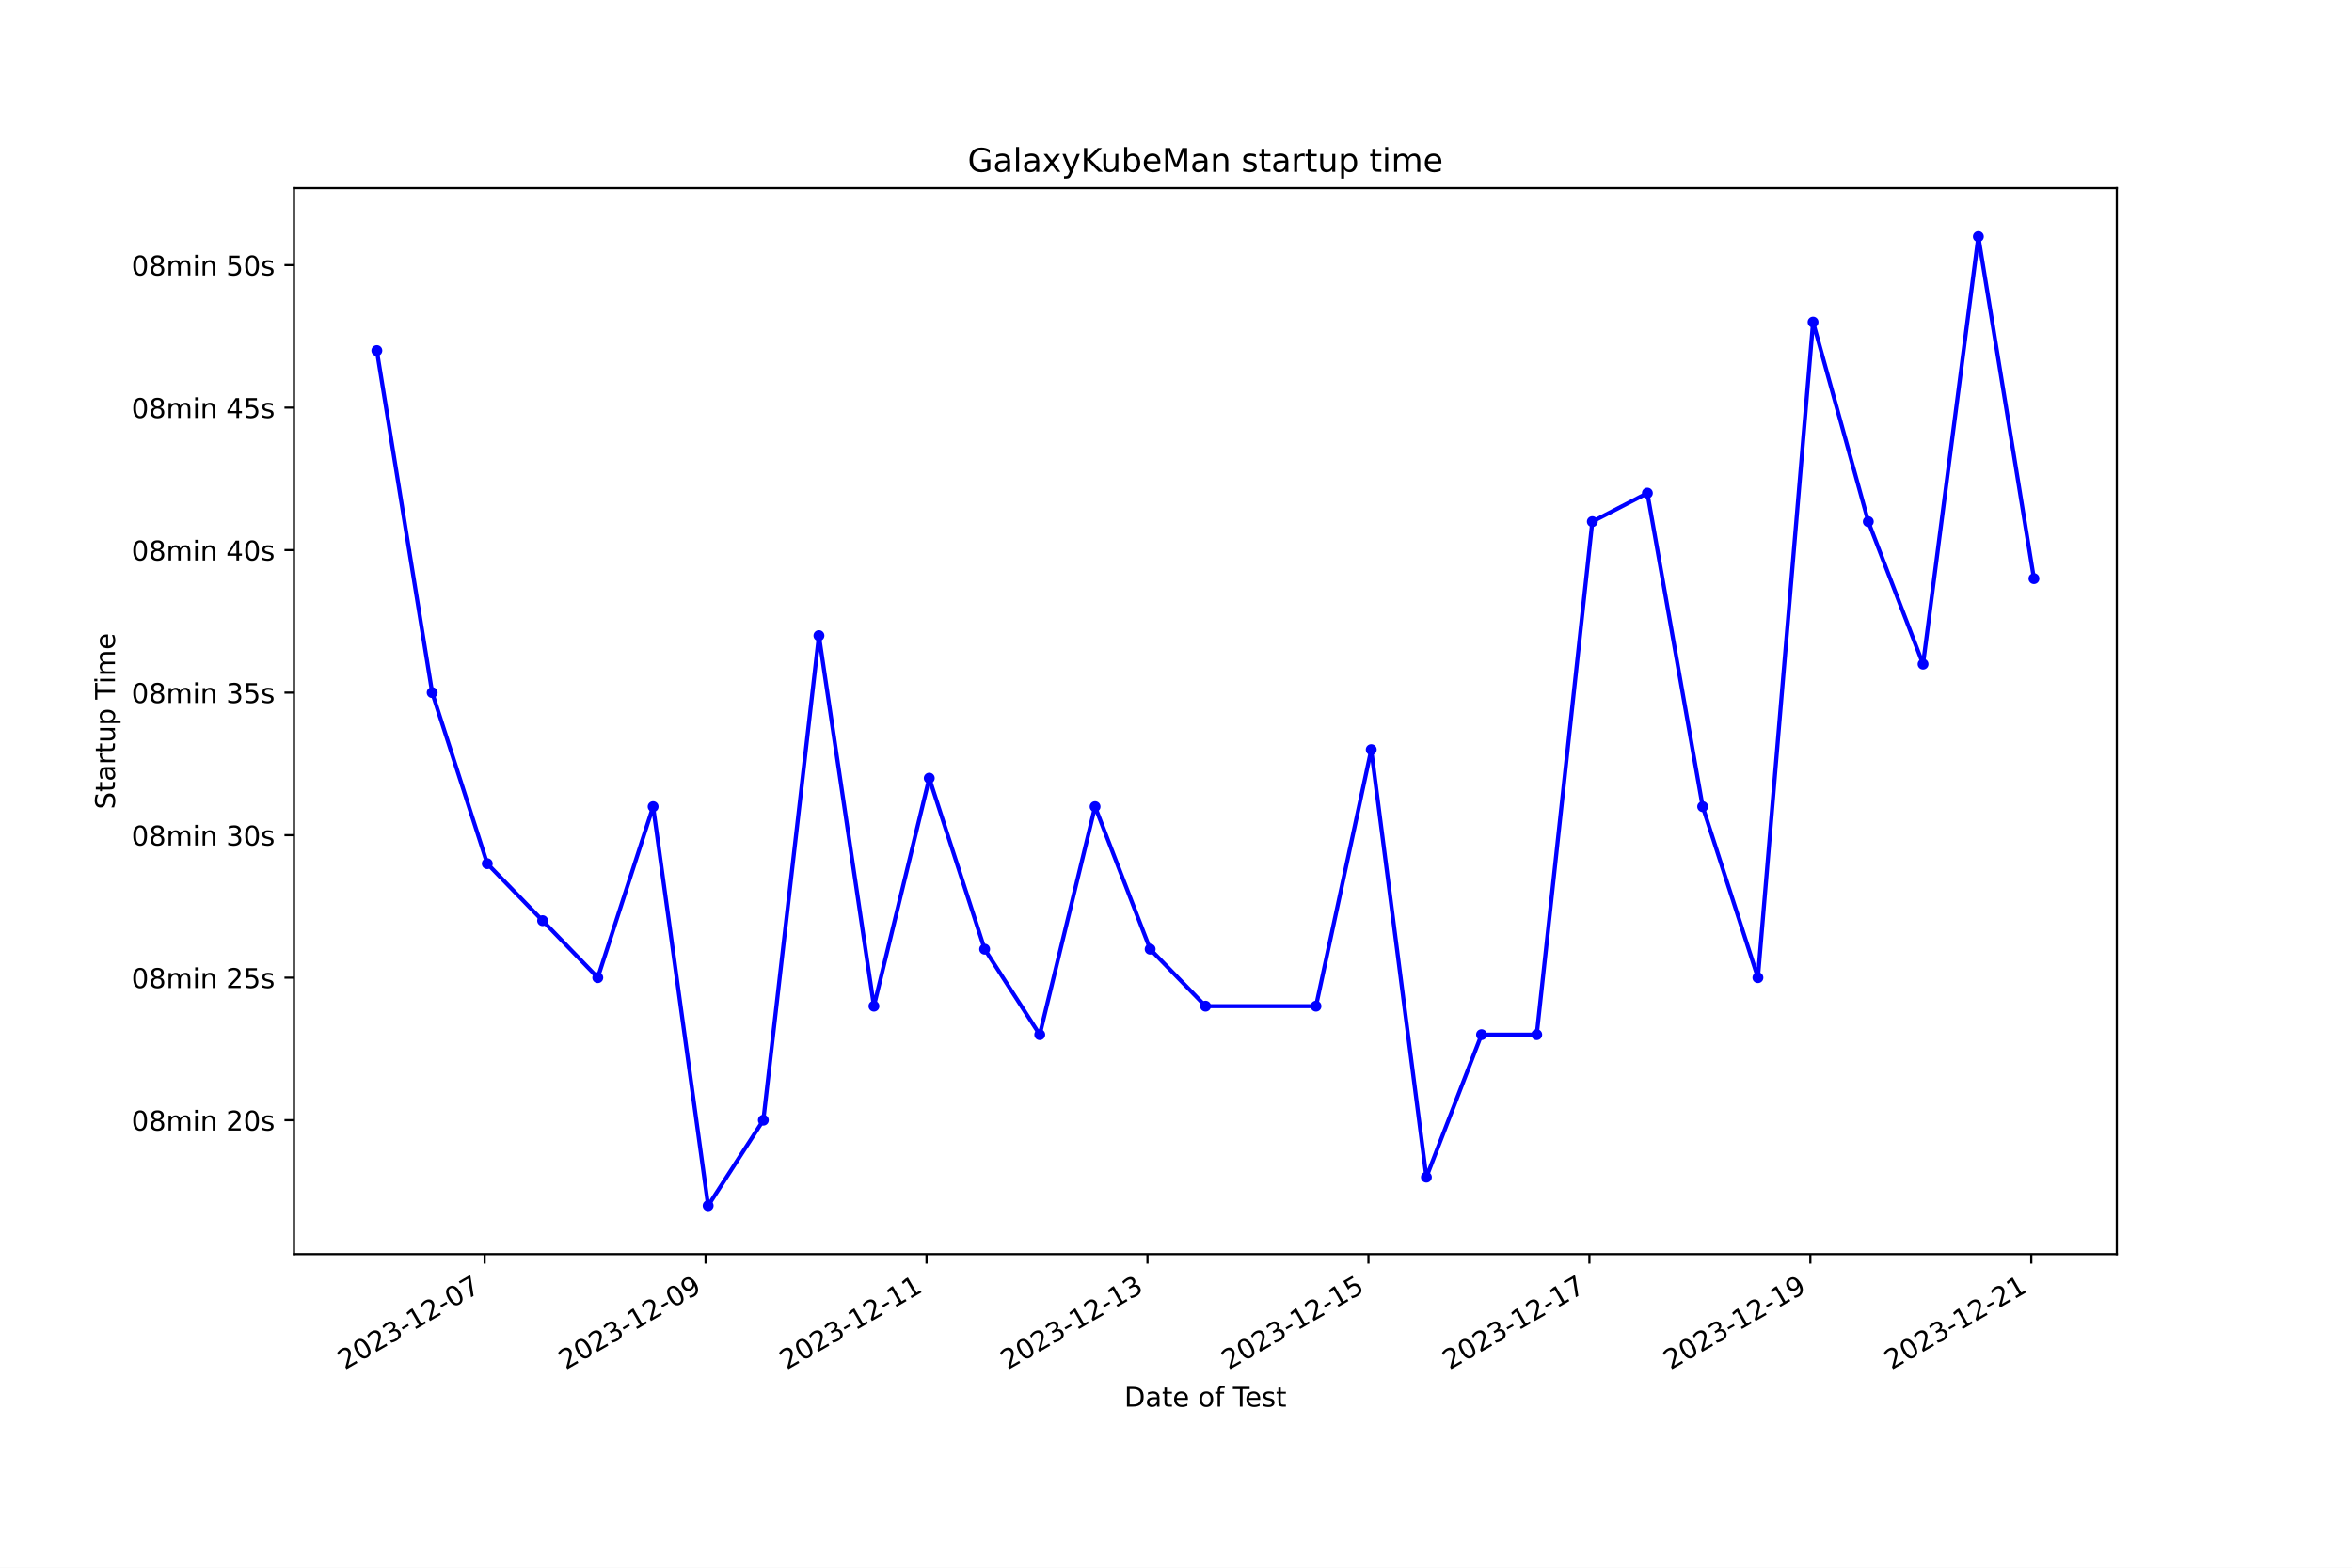
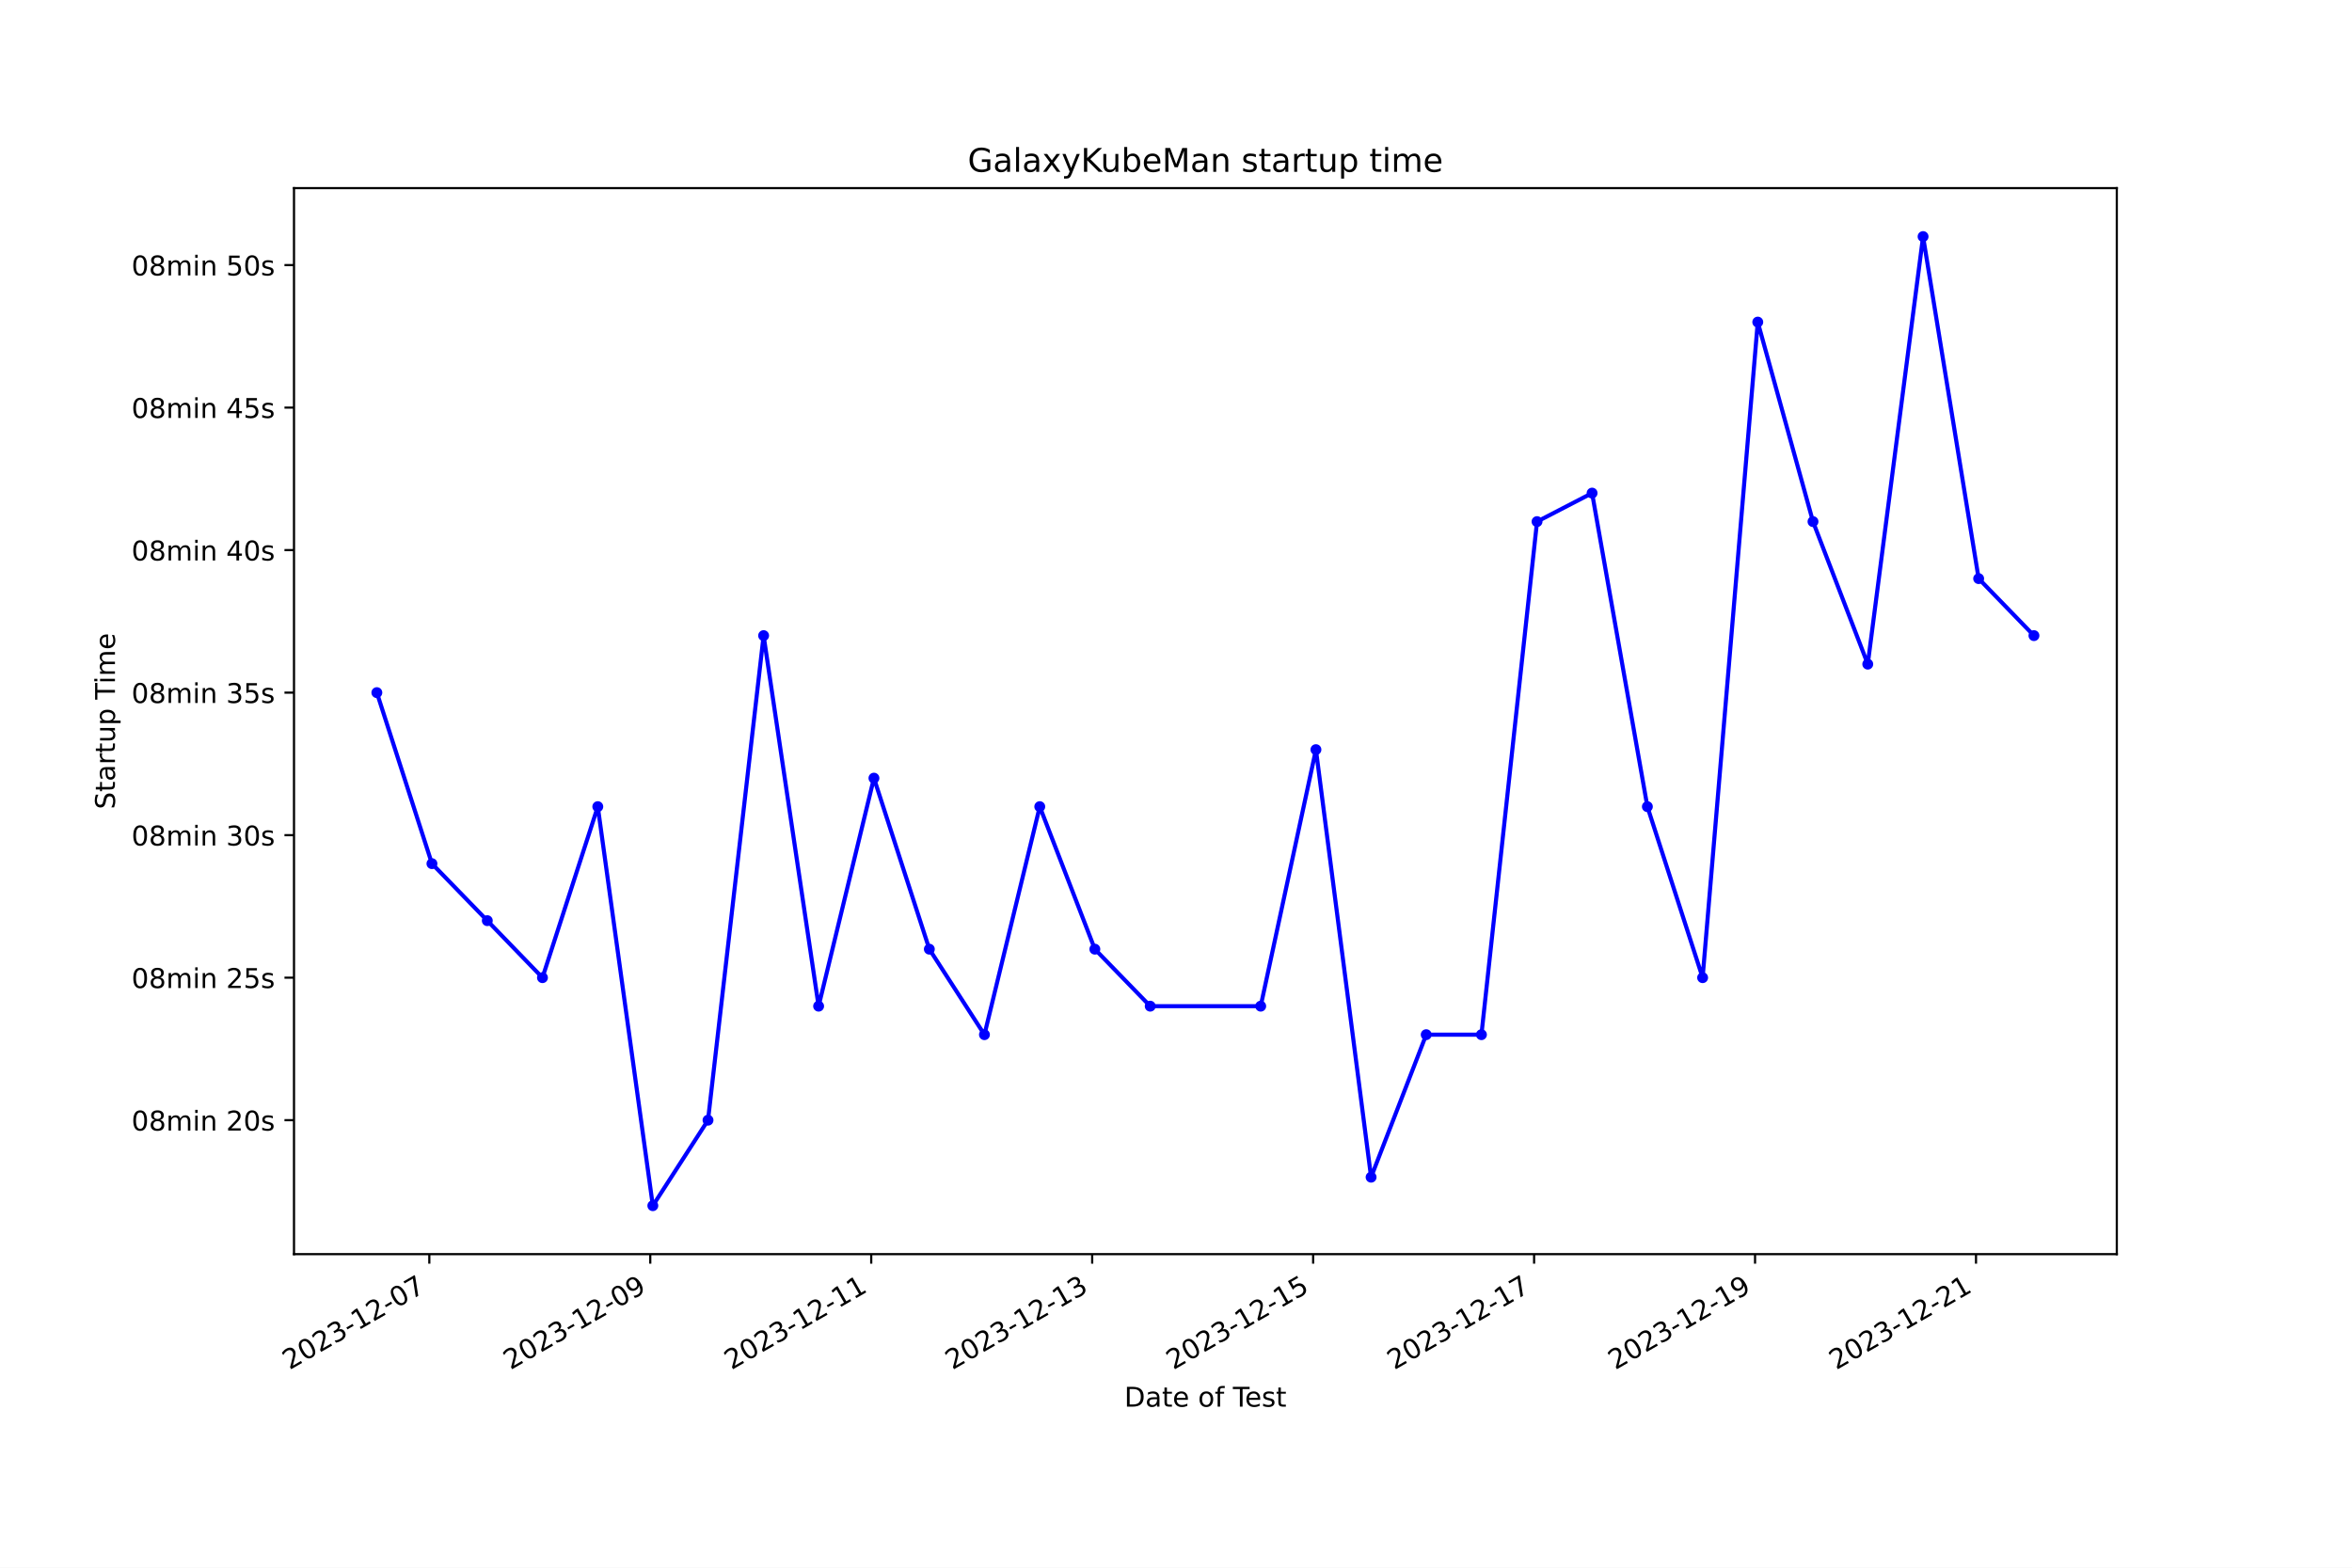
<svg xmlns="http://www.w3.org/2000/svg" xmlns:xlink="http://www.w3.org/1999/xlink" width="864pt" height="576pt" viewBox="0 0 864 576" version="1.1">
  <defs>
    <style type="text/css">*{stroke-linejoin: round; stroke-linecap: butt}</style>
  </defs>
  <g id="figure_1">
    <g id="patch_1">
      <path d="M 0 576  L 864 576  L 864 0  L 0 0  z " style="fill: #ffffff" />
    </g>
    <g id="axes_1">
      <g id="patch_2">
        <path d="M 108 460.8  L 777.6 460.8  L 777.6 69.12  L 108 69.12  z " style="fill: #ffffff" />
      </g>
      <g id="matplotlib.axis_1">
        <g id="xtick_1">
          <g id="line2d_1">
            <defs>
-               <path id="m2c79f012c1" d="M 0 0  L 0 3.5  " style="stroke: #000000; stroke-width: 0.8" />
+               <path id="mc8138c2185" d="M 0 0  L 0 3.5  " style="stroke: #000000; stroke-width: 0.8" />
            </defs>
            <g>
-               <use xlink:href="#m2c79f012c1" x="178.03" y="460.8" style="stroke: #000000; stroke-width: 0.8" />
+               <use xlink:href="#mc8138c2185" x="157.708" y="460.8" style="stroke: #000000; stroke-width: 0.8" />
            </g>
          </g>
          <g id="text_1">
-             <g transform="translate(126.6605 503.4383) rotate(-30) scale(0.1 -0.1)">
+             <g transform="translate(106.3381 503.4383) rotate(-30) scale(0.1 -0.1)">
              <defs>
                <path id="DejaVuSans-32" d="M 1228 531  L 3431 531  L 3431 0  L 469 0  L 469 531  Q 828 903 1448 1529  Q 2069 2156 2228 2338  Q 2531 2678 2651 2914  Q 2772 3150 2772 3378  Q 2772 3750 2511 3984  Q 2250 4219 1831 4219  Q 1534 4219 1204 4116  Q 875 4013 500 3803  L 500 4441  Q 881 4594 1212 4672  Q 1544 4750 1819 4750  Q 2544 4750 2975 4387  Q 3406 4025 3406 3419  Q 3406 3131 3298 2873  Q 3191 2616 2906 2266  Q 2828 2175 2409 1742  Q 1991 1309 1228 531  z " transform="scale(0.015625)" />
                <path id="DejaVuSans-30" d="M 2034 4250  Q 1547 4250 1301 3770  Q 1056 3291 1056 2328  Q 1056 1369 1301 889  Q 1547 409 2034 409  Q 2525 409 2770 889  Q 3016 1369 3016 2328  Q 3016 3291 2770 3770  Q 2525 4250 2034 4250  z M 2034 4750  Q 2819 4750 3233 4129  Q 3647 3509 3647 2328  Q 3647 1150 3233 529  Q 2819 -91 2034 -91  Q 1250 -91 836 529  Q 422 1150 422 2328  Q 422 3509 836 4129  Q 1250 4750 2034 4750  z " transform="scale(0.015625)" />
                <path id="DejaVuSans-33" d="M 2597 2516  Q 3050 2419 3304 2112  Q 3559 1806 3559 1356  Q 3559 666 3084 287  Q 2609 -91 1734 -91  Q 1441 -91 1130 -33  Q 819 25 488 141  L 488 750  Q 750 597 1062 519  Q 1375 441 1716 441  Q 2309 441 2620 675  Q 2931 909 2931 1356  Q 2931 1769 2642 2001  Q 2353 2234 1838 2234  L 1294 2234  L 1294 2753  L 1863 2753  Q 2328 2753 2575 2939  Q 2822 3125 2822 3475  Q 2822 3834 2567 4026  Q 2313 4219 1838 4219  Q 1578 4219 1281 4162  Q 984 4106 628 3988  L 628 4550  Q 988 4650 1302 4700  Q 1616 4750 1894 4750  Q 2613 4750 3031 4423  Q 3450 4097 3450 3541  Q 3450 3153 3228 2886  Q 3006 2619 2597 2516  z " transform="scale(0.015625)" />
                <path id="DejaVuSans-2d" d="M 313 2009  L 1997 2009  L 1997 1497  L 313 1497  L 313 2009  z " transform="scale(0.015625)" />
                <path id="DejaVuSans-31" d="M 794 531  L 1825 531  L 1825 4091  L 703 3866  L 703 4441  L 1819 4666  L 2450 4666  L 2450 531  L 3481 531  L 3481 0  L 794 0  L 794 531  z " transform="scale(0.015625)" />
                <path id="DejaVuSans-37" d="M 525 4666  L 3525 4666  L 3525 4397  L 1831 0  L 1172 0  L 2766 4134  L 525 4134  L 525 4666  z " transform="scale(0.015625)" />
              </defs>
              <use xlink:href="#DejaVuSans-32" />
              <use xlink:href="#DejaVuSans-30" x="63.623" />
              <use xlink:href="#DejaVuSans-32" x="127.246" />
              <use xlink:href="#DejaVuSans-33" x="190.869" />
              <use xlink:href="#DejaVuSans-2d" x="254.492" />
              <use xlink:href="#DejaVuSans-31" x="290.576" />
              <use xlink:href="#DejaVuSans-32" x="354.199" />
              <use xlink:href="#DejaVuSans-2d" x="417.822" />
              <use xlink:href="#DejaVuSans-30" x="453.906" />
              <use xlink:href="#DejaVuSans-37" x="517.529" />
            </g>
          </g>
        </g>
        <g id="xtick_2">
          <g id="line2d_2">
            <g>
-               <use xlink:href="#m2c79f012c1" x="259.196" y="460.8" style="stroke: #000000; stroke-width: 0.8" />
+               <use xlink:href="#mc8138c2185" x="238.875" y="460.8" style="stroke: #000000; stroke-width: 0.8" />
            </g>
          </g>
          <g id="text_2">
-             <g transform="translate(207.8262 503.4383) rotate(-30) scale(0.1 -0.1)">
+             <g transform="translate(187.5056 503.4383) rotate(-30) scale(0.1 -0.1)">
              <defs>
                <path id="DejaVuSans-39" d="M 703 97  L 703 672  Q 941 559 1184 500  Q 1428 441 1663 441  Q 2288 441 2617 861  Q 2947 1281 2994 2138  Q 2813 1869 2534 1725  Q 2256 1581 1919 1581  Q 1219 1581 811 2004  Q 403 2428 403 3163  Q 403 3881 828 4315  Q 1253 4750 1959 4750  Q 2769 4750 3195 4129  Q 3622 3509 3622 2328  Q 3622 1225 3098 567  Q 2575 -91 1691 -91  Q 1453 -91 1209 -44  Q 966 3 703 97  z M 1959 2075  Q 2384 2075 2632 2365  Q 2881 2656 2881 3163  Q 2881 3666 2632 3958  Q 2384 4250 1959 4250  Q 1534 4250 1286 3958  Q 1038 3666 1038 3163  Q 1038 2656 1286 2365  Q 1534 2075 1959 2075  z " transform="scale(0.015625)" />
              </defs>
              <use xlink:href="#DejaVuSans-32" />
              <use xlink:href="#DejaVuSans-30" x="63.623" />
              <use xlink:href="#DejaVuSans-32" x="127.246" />
              <use xlink:href="#DejaVuSans-33" x="190.869" />
              <use xlink:href="#DejaVuSans-2d" x="254.492" />
              <use xlink:href="#DejaVuSans-31" x="290.576" />
              <use xlink:href="#DejaVuSans-32" x="354.199" />
              <use xlink:href="#DejaVuSans-2d" x="417.822" />
              <use xlink:href="#DejaVuSans-30" x="453.906" />
              <use xlink:href="#DejaVuSans-39" x="517.529" />
            </g>
          </g>
        </g>
        <g id="xtick_3">
          <g id="line2d_3">
            <g>
-               <use xlink:href="#m2c79f012c1" x="340.361" y="460.8" style="stroke: #000000; stroke-width: 0.8" />
+               <use xlink:href="#mc8138c2185" x="320.043" y="460.8" style="stroke: #000000; stroke-width: 0.8" />
            </g>
          </g>
          <g id="text_3">
-             <g transform="translate(288.9918 503.4383) rotate(-30) scale(0.1 -0.1)">
+             <g transform="translate(268.6731 503.4383) rotate(-30) scale(0.1 -0.1)">
              <use xlink:href="#DejaVuSans-32" />
              <use xlink:href="#DejaVuSans-30" x="63.623" />
              <use xlink:href="#DejaVuSans-32" x="127.246" />
              <use xlink:href="#DejaVuSans-33" x="190.869" />
              <use xlink:href="#DejaVuSans-2d" x="254.492" />
              <use xlink:href="#DejaVuSans-31" x="290.576" />
              <use xlink:href="#DejaVuSans-32" x="354.199" />
              <use xlink:href="#DejaVuSans-2d" x="417.822" />
              <use xlink:href="#DejaVuSans-31" x="453.906" />
              <use xlink:href="#DejaVuSans-31" x="517.529" />
            </g>
          </g>
        </g>
        <g id="xtick_4">
          <g id="line2d_4">
            <g>
-               <use xlink:href="#m2c79f012c1" x="421.527" y="460.8" style="stroke: #000000; stroke-width: 0.8" />
+               <use xlink:href="#mc8138c2185" x="401.21" y="460.8" style="stroke: #000000; stroke-width: 0.8" />
            </g>
          </g>
          <g id="text_4">
-             <g transform="translate(370.1574 503.4383) rotate(-30) scale(0.1 -0.1)">
+             <g transform="translate(349.8406 503.4383) rotate(-30) scale(0.1 -0.1)">
              <use xlink:href="#DejaVuSans-32" />
              <use xlink:href="#DejaVuSans-30" x="63.623" />
              <use xlink:href="#DejaVuSans-32" x="127.246" />
              <use xlink:href="#DejaVuSans-33" x="190.869" />
              <use xlink:href="#DejaVuSans-2d" x="254.492" />
              <use xlink:href="#DejaVuSans-31" x="290.576" />
              <use xlink:href="#DejaVuSans-32" x="354.199" />
              <use xlink:href="#DejaVuSans-2d" x="417.822" />
              <use xlink:href="#DejaVuSans-31" x="453.906" />
              <use xlink:href="#DejaVuSans-33" x="517.529" />
            </g>
          </g>
        </g>
        <g id="xtick_5">
          <g id="line2d_5">
            <g>
-               <use xlink:href="#m2c79f012c1" x="502.693" y="460.8" style="stroke: #000000; stroke-width: 0.8" />
+               <use xlink:href="#mc8138c2185" x="482.378" y="460.8" style="stroke: #000000; stroke-width: 0.8" />
            </g>
          </g>
          <g id="text_5">
-             <g transform="translate(451.3231 503.4383) rotate(-30) scale(0.1 -0.1)">
+             <g transform="translate(431.0082 503.4383) rotate(-30) scale(0.1 -0.1)">
              <defs>
                <path id="DejaVuSans-35" d="M 691 4666  L 3169 4666  L 3169 4134  L 1269 4134  L 1269 2991  Q 1406 3038 1543 3061  Q 1681 3084 1819 3084  Q 2600 3084 3056 2656  Q 3513 2228 3513 1497  Q 3513 744 3044 326  Q 2575 -91 1722 -91  Q 1428 -91 1123 -41  Q 819 9 494 109  L 494 744  Q 775 591 1075 516  Q 1375 441 1709 441  Q 2250 441 2565 725  Q 2881 1009 2881 1497  Q 2881 1984 2565 2268  Q 2250 2553 1709 2553  Q 1456 2553 1204 2497  Q 953 2441 691 2322  L 691 4666  z " transform="scale(0.015625)" />
              </defs>
              <use xlink:href="#DejaVuSans-32" />
              <use xlink:href="#DejaVuSans-30" x="63.623" />
              <use xlink:href="#DejaVuSans-32" x="127.246" />
              <use xlink:href="#DejaVuSans-33" x="190.869" />
              <use xlink:href="#DejaVuSans-2d" x="254.492" />
              <use xlink:href="#DejaVuSans-31" x="290.576" />
              <use xlink:href="#DejaVuSans-32" x="354.199" />
              <use xlink:href="#DejaVuSans-2d" x="417.822" />
              <use xlink:href="#DejaVuSans-31" x="453.906" />
              <use xlink:href="#DejaVuSans-35" x="517.529" />
            </g>
          </g>
        </g>
        <g id="xtick_6">
          <g id="line2d_6">
            <g>
-               <use xlink:href="#m2c79f012c1" x="583.858" y="460.8" style="stroke: #000000; stroke-width: 0.8" />
+               <use xlink:href="#mc8138c2185" x="563.545" y="460.8" style="stroke: #000000; stroke-width: 0.8" />
            </g>
          </g>
          <g id="text_6">
-             <g transform="translate(532.4887 503.4383) rotate(-30) scale(0.1 -0.1)">
+             <g transform="translate(512.1757 503.4383) rotate(-30) scale(0.1 -0.1)">
              <use xlink:href="#DejaVuSans-32" />
              <use xlink:href="#DejaVuSans-30" x="63.623" />
              <use xlink:href="#DejaVuSans-32" x="127.246" />
              <use xlink:href="#DejaVuSans-33" x="190.869" />
              <use xlink:href="#DejaVuSans-2d" x="254.492" />
              <use xlink:href="#DejaVuSans-31" x="290.576" />
              <use xlink:href="#DejaVuSans-32" x="354.199" />
              <use xlink:href="#DejaVuSans-2d" x="417.822" />
              <use xlink:href="#DejaVuSans-31" x="453.906" />
              <use xlink:href="#DejaVuSans-37" x="517.529" />
            </g>
          </g>
        </g>
        <g id="xtick_7">
          <g id="line2d_7">
            <g>
-               <use xlink:href="#m2c79f012c1" x="665.024" y="460.8" style="stroke: #000000; stroke-width: 0.8" />
+               <use xlink:href="#mc8138c2185" x="644.713" y="460.8" style="stroke: #000000; stroke-width: 0.8" />
            </g>
          </g>
          <g id="text_7">
-             <g transform="translate(613.6544 503.4383) rotate(-30) scale(0.1 -0.1)">
+             <g transform="translate(593.3432 503.4383) rotate(-30) scale(0.1 -0.1)">
              <use xlink:href="#DejaVuSans-32" />
              <use xlink:href="#DejaVuSans-30" x="63.623" />
              <use xlink:href="#DejaVuSans-32" x="127.246" />
              <use xlink:href="#DejaVuSans-33" x="190.869" />
              <use xlink:href="#DejaVuSans-2d" x="254.492" />
              <use xlink:href="#DejaVuSans-31" x="290.576" />
              <use xlink:href="#DejaVuSans-32" x="354.199" />
              <use xlink:href="#DejaVuSans-2d" x="417.822" />
              <use xlink:href="#DejaVuSans-31" x="453.906" />
              <use xlink:href="#DejaVuSans-39" x="517.529" />
            </g>
          </g>
        </g>
        <g id="xtick_8">
          <g id="line2d_8">
            <g>
-               <use xlink:href="#m2c79f012c1" x="746.189" y="460.8" style="stroke: #000000; stroke-width: 0.8" />
+               <use xlink:href="#mc8138c2185" x="725.88" y="460.8" style="stroke: #000000; stroke-width: 0.8" />
            </g>
          </g>
          <g id="text_8">
-             <g transform="translate(694.82 503.4383) rotate(-30) scale(0.1 -0.1)">
+             <g transform="translate(674.5107 503.4383) rotate(-30) scale(0.1 -0.1)">
              <use xlink:href="#DejaVuSans-32" />
              <use xlink:href="#DejaVuSans-30" x="63.623" />
              <use xlink:href="#DejaVuSans-32" x="127.246" />
              <use xlink:href="#DejaVuSans-33" x="190.869" />
              <use xlink:href="#DejaVuSans-2d" x="254.492" />
              <use xlink:href="#DejaVuSans-31" x="290.576" />
              <use xlink:href="#DejaVuSans-32" x="354.199" />
              <use xlink:href="#DejaVuSans-2d" x="417.822" />
              <use xlink:href="#DejaVuSans-32" x="453.906" />
              <use xlink:href="#DejaVuSans-31" x="517.529" />
            </g>
          </g>
        </g>
        <g id="text_9">
          <g transform="translate(413.0063 516.8378) scale(0.1 -0.1)">
            <defs>
              <path id="DejaVuSans-44" d="M 1259 4147  L 1259 519  L 2022 519  Q 2988 519 3436 956  Q 3884 1394 3884 2338  Q 3884 3275 3436 3711  Q 2988 4147 2022 4147  L 1259 4147  z M 628 4666  L 1925 4666  Q 3281 4666 3915 4102  Q 4550 3538 4550 2338  Q 4550 1131 3912 565  Q 3275 0 1925 0  L 628 0  L 628 4666  z " transform="scale(0.015625)" />
              <path id="DejaVuSans-61" d="M 2194 1759  Q 1497 1759 1228 1600  Q 959 1441 959 1056  Q 959 750 1161 570  Q 1363 391 1709 391  Q 2188 391 2477 730  Q 2766 1069 2766 1631  L 2766 1759  L 2194 1759  z M 3341 1997  L 3341 0  L 2766 0  L 2766 531  Q 2569 213 2275 61  Q 1981 -91 1556 -91  Q 1019 -91 701 211  Q 384 513 384 1019  Q 384 1609 779 1909  Q 1175 2209 1959 2209  L 2766 2209  L 2766 2266  Q 2766 2663 2505 2880  Q 2244 3097 1772 3097  Q 1472 3097 1187 3025  Q 903 2953 641 2809  L 641 3341  Q 956 3463 1253 3523  Q 1550 3584 1831 3584  Q 2591 3584 2966 3190  Q 3341 2797 3341 1997  z " transform="scale(0.015625)" />
              <path id="DejaVuSans-74" d="M 1172 4494  L 1172 3500  L 2356 3500  L 2356 3053  L 1172 3053  L 1172 1153  Q 1172 725 1289 603  Q 1406 481 1766 481  L 2356 481  L 2356 0  L 1766 0  Q 1100 0 847 248  Q 594 497 594 1153  L 594 3053  L 172 3053  L 172 3500  L 594 3500  L 594 4494  L 1172 4494  z " transform="scale(0.015625)" />
              <path id="DejaVuSans-65" d="M 3597 1894  L 3597 1613  L 953 1613  Q 991 1019 1311 708  Q 1631 397 2203 397  Q 2534 397 2845 478  Q 3156 559 3463 722  L 3463 178  Q 3153 47 2828 -22  Q 2503 -91 2169 -91  Q 1331 -91 842 396  Q 353 884 353 1716  Q 353 2575 817 3079  Q 1281 3584 2069 3584  Q 2775 3584 3186 3129  Q 3597 2675 3597 1894  z M 3022 2063  Q 3016 2534 2758 2815  Q 2500 3097 2075 3097  Q 1594 3097 1305 2825  Q 1016 2553 972 2059  L 3022 2063  z " transform="scale(0.015625)" />
              <path id="DejaVuSans-20" transform="scale(0.015625)" />
              <path id="DejaVuSans-6f" d="M 1959 3097  Q 1497 3097 1228 2736  Q 959 2375 959 1747  Q 959 1119 1226 758  Q 1494 397 1959 397  Q 2419 397 2687 759  Q 2956 1122 2956 1747  Q 2956 2369 2687 2733  Q 2419 3097 1959 3097  z M 1959 3584  Q 2709 3584 3137 3096  Q 3566 2609 3566 1747  Q 3566 888 3137 398  Q 2709 -91 1959 -91  Q 1206 -91 779 398  Q 353 888 353 1747  Q 353 2609 779 3096  Q 1206 3584 1959 3584  z " transform="scale(0.015625)" />
              <path id="DejaVuSans-66" d="M 2375 4863  L 2375 4384  L 1825 4384  Q 1516 4384 1395 4259  Q 1275 4134 1275 3809  L 1275 3500  L 2222 3500  L 2222 3053  L 1275 3053  L 1275 0  L 697 0  L 697 3053  L 147 3053  L 147 3500  L 697 3500  L 697 3744  Q 697 4328 969 4595  Q 1241 4863 1831 4863  L 2375 4863  z " transform="scale(0.015625)" />
              <path id="DejaVuSans-54" d="M -19 4666  L 3928 4666  L 3928 4134  L 2272 4134  L 2272 0  L 1638 0  L 1638 4134  L -19 4134  L -19 4666  z " transform="scale(0.015625)" />
              <path id="DejaVuSans-73" d="M 2834 3397  L 2834 2853  Q 2591 2978 2328 3040  Q 2066 3103 1784 3103  Q 1356 3103 1142 2972  Q 928 2841 928 2578  Q 928 2378 1081 2264  Q 1234 2150 1697 2047  L 1894 2003  Q 2506 1872 2764 1633  Q 3022 1394 3022 966  Q 3022 478 2636 193  Q 2250 -91 1575 -91  Q 1294 -91 989 -36  Q 684 19 347 128  L 347 722  Q 666 556 975 473  Q 1284 391 1588 391  Q 1994 391 2212 530  Q 2431 669 2431 922  Q 2431 1156 2273 1281  Q 2116 1406 1581 1522  L 1381 1569  Q 847 1681 609 1914  Q 372 2147 372 2553  Q 372 3047 722 3315  Q 1072 3584 1716 3584  Q 2034 3584 2315 3537  Q 2597 3491 2834 3397  z " transform="scale(0.015625)" />
            </defs>
            <use xlink:href="#DejaVuSans-44" />
            <use xlink:href="#DejaVuSans-61" x="77.002" />
            <use xlink:href="#DejaVuSans-74" x="138.281" />
            <use xlink:href="#DejaVuSans-65" x="177.49" />
            <use xlink:href="#DejaVuSans-20" x="239.014" />
            <use xlink:href="#DejaVuSans-6f" x="270.801" />
            <use xlink:href="#DejaVuSans-66" x="331.982" />
            <use xlink:href="#DejaVuSans-20" x="367.188" />
            <use xlink:href="#DejaVuSans-54" x="398.975" />
            <use xlink:href="#DejaVuSans-65" x="443.059" />
            <use xlink:href="#DejaVuSans-73" x="504.582" />
            <use xlink:href="#DejaVuSans-74" x="556.682" />
          </g>
        </g>
      </g>
      <g id="matplotlib.axis_2">
        <g id="ytick_1">
          <g id="line2d_9">
            <defs>
-               <path id="mc8e367afe8" d="M 0 0  L -3.5 0  " style="stroke: #000000; stroke-width: 0.8" />
+               <path id="m8a15bc833c" d="M 0 0  L -3.5 0  " style="stroke: #000000; stroke-width: 0.8" />
            </defs>
            <g>
-               <use xlink:href="#mc8e367afe8" x="108" y="411.578" style="stroke: #000000; stroke-width: 0.8" />
+               <use xlink:href="#m8a15bc833c" x="108" y="411.578" style="stroke: #000000; stroke-width: 0.8" />
            </g>
          </g>
          <g id="text_10">
            <g transform="translate(48.30625 415.3774) scale(0.1 -0.1)">
              <defs>
                <path id="DejaVuSans-38" d="M 2034 2216  Q 1584 2216 1326 1975  Q 1069 1734 1069 1313  Q 1069 891 1326 650  Q 1584 409 2034 409  Q 2484 409 2743 651  Q 3003 894 3003 1313  Q 3003 1734 2745 1975  Q 2488 2216 2034 2216  z M 1403 2484  Q 997 2584 770 2862  Q 544 3141 544 3541  Q 544 4100 942 4425  Q 1341 4750 2034 4750  Q 2731 4750 3128 4425  Q 3525 4100 3525 3541  Q 3525 3141 3298 2862  Q 3072 2584 2669 2484  Q 3125 2378 3379 2068  Q 3634 1759 3634 1313  Q 3634 634 3220 271  Q 2806 -91 2034 -91  Q 1263 -91 848 271  Q 434 634 434 1313  Q 434 1759 690 2068  Q 947 2378 1403 2484  z M 1172 3481  Q 1172 3119 1398 2916  Q 1625 2713 2034 2713  Q 2441 2713 2670 2916  Q 2900 3119 2900 3481  Q 2900 3844 2670 4047  Q 2441 4250 2034 4250  Q 1625 4250 1398 4047  Q 1172 3844 1172 3481  z " transform="scale(0.015625)" />
                <path id="DejaVuSans-6d" d="M 3328 2828  Q 3544 3216 3844 3400  Q 4144 3584 4550 3584  Q 5097 3584 5394 3201  Q 5691 2819 5691 2113  L 5691 0  L 5113 0  L 5113 2094  Q 5113 2597 4934 2840  Q 4756 3084 4391 3084  Q 3944 3084 3684 2787  Q 3425 2491 3425 1978  L 3425 0  L 2847 0  L 2847 2094  Q 2847 2600 2669 2842  Q 2491 3084 2119 3084  Q 1678 3084 1418 2786  Q 1159 2488 1159 1978  L 1159 0  L 581 0  L 581 3500  L 1159 3500  L 1159 2956  Q 1356 3278 1631 3431  Q 1906 3584 2284 3584  Q 2666 3584 2933 3390  Q 3200 3197 3328 2828  z " transform="scale(0.015625)" />
                <path id="DejaVuSans-69" d="M 603 3500  L 1178 3500  L 1178 0  L 603 0  L 603 3500  z M 603 4863  L 1178 4863  L 1178 4134  L 603 4134  L 603 4863  z " transform="scale(0.015625)" />
                <path id="DejaVuSans-6e" d="M 3513 2113  L 3513 0  L 2938 0  L 2938 2094  Q 2938 2591 2744 2837  Q 2550 3084 2163 3084  Q 1697 3084 1428 2787  Q 1159 2491 1159 1978  L 1159 0  L 581 0  L 581 3500  L 1159 3500  L 1159 2956  Q 1366 3272 1645 3428  Q 1925 3584 2291 3584  Q 2894 3584 3203 3211  Q 3513 2838 3513 2113  z " transform="scale(0.015625)" />
              </defs>
              <use xlink:href="#DejaVuSans-30" />
              <use xlink:href="#DejaVuSans-38" x="63.623" />
              <use xlink:href="#DejaVuSans-6d" x="127.246" />
              <use xlink:href="#DejaVuSans-69" x="224.658" />
              <use xlink:href="#DejaVuSans-6e" x="252.441" />
              <use xlink:href="#DejaVuSans-20" x="315.82" />
              <use xlink:href="#DejaVuSans-32" x="347.607" />
              <use xlink:href="#DejaVuSans-30" x="411.23" />
              <use xlink:href="#DejaVuSans-73" x="474.854" />
            </g>
          </g>
        </g>
        <g id="ytick_2">
          <g id="line2d_10">
            <g>
-               <use xlink:href="#mc8e367afe8" x="108" y="359.215" style="stroke: #000000; stroke-width: 0.8" />
+               <use xlink:href="#m8a15bc833c" x="108" y="359.215" style="stroke: #000000; stroke-width: 0.8" />
            </g>
          </g>
          <g id="text_11">
            <g transform="translate(48.30625 363.0138) scale(0.1 -0.1)">
              <use xlink:href="#DejaVuSans-30" />
              <use xlink:href="#DejaVuSans-38" x="63.623" />
              <use xlink:href="#DejaVuSans-6d" x="127.246" />
              <use xlink:href="#DejaVuSans-69" x="224.658" />
              <use xlink:href="#DejaVuSans-6e" x="252.441" />
              <use xlink:href="#DejaVuSans-20" x="315.82" />
              <use xlink:href="#DejaVuSans-32" x="347.607" />
              <use xlink:href="#DejaVuSans-35" x="411.23" />
              <use xlink:href="#DejaVuSans-73" x="474.854" />
            </g>
          </g>
        </g>
        <g id="ytick_3">
          <g id="line2d_11">
            <g>
-               <use xlink:href="#mc8e367afe8" x="108" y="306.851" style="stroke: #000000; stroke-width: 0.8" />
+               <use xlink:href="#m8a15bc833c" x="108" y="306.851" style="stroke: #000000; stroke-width: 0.8" />
            </g>
          </g>
          <g id="text_12">
            <g transform="translate(48.30625 310.6501) scale(0.1 -0.1)">
              <use xlink:href="#DejaVuSans-30" />
              <use xlink:href="#DejaVuSans-38" x="63.623" />
              <use xlink:href="#DejaVuSans-6d" x="127.246" />
              <use xlink:href="#DejaVuSans-69" x="224.658" />
              <use xlink:href="#DejaVuSans-6e" x="252.441" />
              <use xlink:href="#DejaVuSans-20" x="315.82" />
              <use xlink:href="#DejaVuSans-33" x="347.607" />
              <use xlink:href="#DejaVuSans-30" x="411.23" />
              <use xlink:href="#DejaVuSans-73" x="474.854" />
            </g>
          </g>
        </g>
        <g id="ytick_4">
          <g id="line2d_12">
            <g>
-               <use xlink:href="#mc8e367afe8" x="108" y="254.487" style="stroke: #000000; stroke-width: 0.8" />
+               <use xlink:href="#m8a15bc833c" x="108" y="254.487" style="stroke: #000000; stroke-width: 0.8" />
            </g>
          </g>
          <g id="text_13">
            <g transform="translate(48.30625 258.2865) scale(0.1 -0.1)">
              <use xlink:href="#DejaVuSans-30" />
              <use xlink:href="#DejaVuSans-38" x="63.623" />
              <use xlink:href="#DejaVuSans-6d" x="127.246" />
              <use xlink:href="#DejaVuSans-69" x="224.658" />
              <use xlink:href="#DejaVuSans-6e" x="252.441" />
              <use xlink:href="#DejaVuSans-20" x="315.82" />
              <use xlink:href="#DejaVuSans-33" x="347.607" />
              <use xlink:href="#DejaVuSans-35" x="411.23" />
              <use xlink:href="#DejaVuSans-73" x="474.854" />
            </g>
          </g>
        </g>
        <g id="ytick_5">
          <g id="line2d_13">
            <g>
-               <use xlink:href="#mc8e367afe8" x="108" y="202.124" style="stroke: #000000; stroke-width: 0.8" />
+               <use xlink:href="#m8a15bc833c" x="108" y="202.124" style="stroke: #000000; stroke-width: 0.8" />
            </g>
          </g>
          <g id="text_14">
            <g transform="translate(48.30625 205.9229) scale(0.1 -0.1)">
              <defs>
                <path id="DejaVuSans-34" d="M 2419 4116  L 825 1625  L 2419 1625  L 2419 4116  z M 2253 4666  L 3047 4666  L 3047 1625  L 3713 1625  L 3713 1100  L 3047 1100  L 3047 0  L 2419 0  L 2419 1100  L 313 1100  L 313 1709  L 2253 4666  z " transform="scale(0.015625)" />
              </defs>
              <use xlink:href="#DejaVuSans-30" />
              <use xlink:href="#DejaVuSans-38" x="63.623" />
              <use xlink:href="#DejaVuSans-6d" x="127.246" />
              <use xlink:href="#DejaVuSans-69" x="224.658" />
              <use xlink:href="#DejaVuSans-6e" x="252.441" />
              <use xlink:href="#DejaVuSans-20" x="315.82" />
              <use xlink:href="#DejaVuSans-34" x="347.607" />
              <use xlink:href="#DejaVuSans-30" x="411.23" />
              <use xlink:href="#DejaVuSans-73" x="474.854" />
            </g>
          </g>
        </g>
        <g id="ytick_6">
          <g id="line2d_14">
            <g>
-               <use xlink:href="#mc8e367afe8" x="108" y="149.76" style="stroke: #000000; stroke-width: 0.8" />
+               <use xlink:href="#m8a15bc833c" x="108" y="149.76" style="stroke: #000000; stroke-width: 0.8" />
            </g>
          </g>
          <g id="text_15">
            <g transform="translate(48.30625 153.5592) scale(0.1 -0.1)">
              <use xlink:href="#DejaVuSans-30" />
              <use xlink:href="#DejaVuSans-38" x="63.623" />
              <use xlink:href="#DejaVuSans-6d" x="127.246" />
              <use xlink:href="#DejaVuSans-69" x="224.658" />
              <use xlink:href="#DejaVuSans-6e" x="252.441" />
              <use xlink:href="#DejaVuSans-20" x="315.82" />
              <use xlink:href="#DejaVuSans-34" x="347.607" />
              <use xlink:href="#DejaVuSans-35" x="411.23" />
              <use xlink:href="#DejaVuSans-73" x="474.854" />
            </g>
          </g>
        </g>
        <g id="ytick_7">
          <g id="line2d_15">
            <g>
-               <use xlink:href="#mc8e367afe8" x="108" y="97.396" style="stroke: #000000; stroke-width: 0.8" />
+               <use xlink:href="#m8a15bc833c" x="108" y="97.396" style="stroke: #000000; stroke-width: 0.8" />
            </g>
          </g>
          <g id="text_16">
            <g transform="translate(48.30625 101.1956) scale(0.1 -0.1)">
              <use xlink:href="#DejaVuSans-30" />
              <use xlink:href="#DejaVuSans-38" x="63.623" />
              <use xlink:href="#DejaVuSans-6d" x="127.246" />
              <use xlink:href="#DejaVuSans-69" x="224.658" />
              <use xlink:href="#DejaVuSans-6e" x="252.441" />
              <use xlink:href="#DejaVuSans-20" x="315.82" />
              <use xlink:href="#DejaVuSans-35" x="347.607" />
              <use xlink:href="#DejaVuSans-30" x="411.23" />
              <use xlink:href="#DejaVuSans-73" x="474.854" />
            </g>
          </g>
        </g>
        <g id="text_17">
          <g transform="translate(42.22656 297.3397) rotate(-90) scale(0.1 -0.1)">
            <defs>
              <path id="DejaVuSans-53" d="M 3425 4513  L 3425 3897  Q 3066 4069 2747 4153  Q 2428 4238 2131 4238  Q 1616 4238 1336 4038  Q 1056 3838 1056 3469  Q 1056 3159 1242 3001  Q 1428 2844 1947 2747  L 2328 2669  Q 3034 2534 3370 2195  Q 3706 1856 3706 1288  Q 3706 609 3251 259  Q 2797 -91 1919 -91  Q 1588 -91 1214 -16  Q 841 59 441 206  L 441 856  Q 825 641 1194 531  Q 1563 422 1919 422  Q 2459 422 2753 634  Q 3047 847 3047 1241  Q 3047 1584 2836 1778  Q 2625 1972 2144 2069  L 1759 2144  Q 1053 2284 737 2584  Q 422 2884 422 3419  Q 422 4038 858 4394  Q 1294 4750 2059 4750  Q 2388 4750 2728 4690  Q 3069 4631 3425 4513  z " transform="scale(0.015625)" />
              <path id="DejaVuSans-72" d="M 2631 2963  Q 2534 3019 2420 3045  Q 2306 3072 2169 3072  Q 1681 3072 1420 2755  Q 1159 2438 1159 1844  L 1159 0  L 581 0  L 581 3500  L 1159 3500  L 1159 2956  Q 1341 3275 1631 3429  Q 1922 3584 2338 3584  Q 2397 3584 2469 3576  Q 2541 3569 2628 3553  L 2631 2963  z " transform="scale(0.015625)" />
              <path id="DejaVuSans-75" d="M 544 1381  L 544 3500  L 1119 3500  L 1119 1403  Q 1119 906 1312 657  Q 1506 409 1894 409  Q 2359 409 2629 706  Q 2900 1003 2900 1516  L 2900 3500  L 3475 3500  L 3475 0  L 2900 0  L 2900 538  Q 2691 219 2414 64  Q 2138 -91 1772 -91  Q 1169 -91 856 284  Q 544 659 544 1381  z M 1991 3584  L 1991 3584  z " transform="scale(0.015625)" />
              <path id="DejaVuSans-70" d="M 1159 525  L 1159 -1331  L 581 -1331  L 581 3500  L 1159 3500  L 1159 2969  Q 1341 3281 1617 3432  Q 1894 3584 2278 3584  Q 2916 3584 3314 3078  Q 3713 2572 3713 1747  Q 3713 922 3314 415  Q 2916 -91 2278 -91  Q 1894 -91 1617 61  Q 1341 213 1159 525  z M 3116 1747  Q 3116 2381 2855 2742  Q 2594 3103 2138 3103  Q 1681 3103 1420 2742  Q 1159 2381 1159 1747  Q 1159 1113 1420 752  Q 1681 391 2138 391  Q 2594 391 2855 752  Q 3116 1113 3116 1747  z " transform="scale(0.015625)" />
            </defs>
            <use xlink:href="#DejaVuSans-53" />
            <use xlink:href="#DejaVuSans-74" x="63.477" />
            <use xlink:href="#DejaVuSans-61" x="102.686" />
            <use xlink:href="#DejaVuSans-72" x="163.965" />
            <use xlink:href="#DejaVuSans-74" x="205.078" />
            <use xlink:href="#DejaVuSans-75" x="244.287" />
            <use xlink:href="#DejaVuSans-70" x="307.666" />
            <use xlink:href="#DejaVuSans-20" x="371.143" />
            <use xlink:href="#DejaVuSans-54" x="402.93" />
            <use xlink:href="#DejaVuSans-69" x="460.889" />
            <use xlink:href="#DejaVuSans-6d" x="488.672" />
            <use xlink:href="#DejaVuSans-65" x="586.084" />
          </g>
        </g>
      </g>
      <g id="line2d_16">
-         <path d="M 747.164 212.596  L 726.746 86.924  L 706.428 244.015  L 686.311 191.651  L 666.022 118.342  L 645.764 359.215  L 625.472 296.378  L 605.161 181.178  L 584.939 191.651  L 564.515 380.16  L 544.23 380.16  L 523.982 432.524  L 503.718 275.433  L 483.431 369.687  L 442.846 369.687  L 422.506 348.742  L 402.273 296.378  L 381.949 380.16  L 361.708 348.742  L 341.359 285.905  L 321.035 369.687  L 300.832 233.542  L 280.408 411.578  L 260.135 442.996  L 239.919 296.378  L 219.594 359.215  L 199.329 338.269  L 178.996 317.324  L 158.759 254.487  L 138.436 128.815  " clip-path="url(#pc145472980)" style="fill: none; stroke: #0000ff; stroke-width: 1.5; stroke-linecap: square" />
+         <path d="M 747.164 233.542  L 726.854 212.596  L 706.436 86.924  L 686.118 244.015  L 666 191.651  L 645.711 118.342  L 625.453 359.215  L 605.16 296.378  L 584.848 181.178  L 564.625 191.651  L 544.202 380.16  L 523.916 380.16  L 503.668 432.524  L 483.403 275.433  L 463.115 369.687  L 422.53 369.687  L 402.189 348.742  L 381.956 296.378  L 361.631 380.16  L 341.39 348.742  L 321.04 285.905  L 300.716 369.687  L 280.512 233.542  L 260.088 411.578  L 239.815 442.996  L 219.598 296.378  L 199.273 359.215  L 179.007 338.269  L 158.674 317.324  L 138.436 254.487  " clip-path="url(#p900d8436ab)" style="fill: none; stroke: #0000ff; stroke-width: 1.5; stroke-linecap: square" />
        <defs>
-           <path id="mfb2e57f0f6" d="M 0 1.5  C 0.398 1.5 0.779 1.342 1.061 1.061  C 1.342 0.779 1.5 0.398 1.5 0  C 1.5 -0.398 1.342 -0.779 1.061 -1.061  C 0.779 -1.342 0.398 -1.5 0 -1.5  C -0.398 -1.5 -0.779 -1.342 -1.061 -1.061  C -1.342 -0.779 -1.5 -0.398 -1.5 0  C -1.5 0.398 -1.342 0.779 -1.061 1.061  C -0.779 1.342 -0.398 1.5 0 1.5  z " style="stroke: #0000ff" />
+           <path id="me0835ccf1a" d="M 0 1.5  C 0.398 1.5 0.779 1.342 1.061 1.061  C 1.342 0.779 1.5 0.398 1.5 0  C 1.5 -0.398 1.342 -0.779 1.061 -1.061  C 0.779 -1.342 0.398 -1.5 0 -1.5  C -0.398 -1.5 -0.779 -1.342 -1.061 -1.061  C -1.342 -0.779 -1.5 -0.398 -1.5 0  C -1.5 0.398 -1.342 0.779 -1.061 1.061  C -0.779 1.342 -0.398 1.5 0 1.5  z " style="stroke: #0000ff" />
        </defs>
-         <g clip-path="url(#pc145472980)">
-           <use xlink:href="#mfb2e57f0f6" x="747.164" y="212.596" style="fill: #0000ff; stroke: #0000ff" />
-           <use xlink:href="#mfb2e57f0f6" x="726.746" y="86.924" style="fill: #0000ff; stroke: #0000ff" />
-           <use xlink:href="#mfb2e57f0f6" x="706.428" y="244.015" style="fill: #0000ff; stroke: #0000ff" />
-           <use xlink:href="#mfb2e57f0f6" x="686.311" y="191.651" style="fill: #0000ff; stroke: #0000ff" />
-           <use xlink:href="#mfb2e57f0f6" x="666.022" y="118.342" style="fill: #0000ff; stroke: #0000ff" />
-           <use xlink:href="#mfb2e57f0f6" x="645.764" y="359.215" style="fill: #0000ff; stroke: #0000ff" />
-           <use xlink:href="#mfb2e57f0f6" x="625.472" y="296.378" style="fill: #0000ff; stroke: #0000ff" />
-           <use xlink:href="#mfb2e57f0f6" x="605.161" y="181.178" style="fill: #0000ff; stroke: #0000ff" />
-           <use xlink:href="#mfb2e57f0f6" x="584.939" y="191.651" style="fill: #0000ff; stroke: #0000ff" />
-           <use xlink:href="#mfb2e57f0f6" x="564.515" y="380.16" style="fill: #0000ff; stroke: #0000ff" />
-           <use xlink:href="#mfb2e57f0f6" x="544.23" y="380.16" style="fill: #0000ff; stroke: #0000ff" />
-           <use xlink:href="#mfb2e57f0f6" x="523.982" y="432.524" style="fill: #0000ff; stroke: #0000ff" />
-           <use xlink:href="#mfb2e57f0f6" x="503.718" y="275.433" style="fill: #0000ff; stroke: #0000ff" />
-           <use xlink:href="#mfb2e57f0f6" x="483.431" y="369.687" style="fill: #0000ff; stroke: #0000ff" />
-           <use xlink:href="#mfb2e57f0f6" x="442.846" y="369.687" style="fill: #0000ff; stroke: #0000ff" />
-           <use xlink:href="#mfb2e57f0f6" x="422.506" y="348.742" style="fill: #0000ff; stroke: #0000ff" />
-           <use xlink:href="#mfb2e57f0f6" x="402.273" y="296.378" style="fill: #0000ff; stroke: #0000ff" />
-           <use xlink:href="#mfb2e57f0f6" x="381.949" y="380.16" style="fill: #0000ff; stroke: #0000ff" />
-           <use xlink:href="#mfb2e57f0f6" x="361.708" y="348.742" style="fill: #0000ff; stroke: #0000ff" />
-           <use xlink:href="#mfb2e57f0f6" x="341.359" y="285.905" style="fill: #0000ff; stroke: #0000ff" />
-           <use xlink:href="#mfb2e57f0f6" x="321.035" y="369.687" style="fill: #0000ff; stroke: #0000ff" />
-           <use xlink:href="#mfb2e57f0f6" x="300.832" y="233.542" style="fill: #0000ff; stroke: #0000ff" />
-           <use xlink:href="#mfb2e57f0f6" x="280.408" y="411.578" style="fill: #0000ff; stroke: #0000ff" />
-           <use xlink:href="#mfb2e57f0f6" x="260.135" y="442.996" style="fill: #0000ff; stroke: #0000ff" />
-           <use xlink:href="#mfb2e57f0f6" x="239.919" y="296.378" style="fill: #0000ff; stroke: #0000ff" />
-           <use xlink:href="#mfb2e57f0f6" x="219.594" y="359.215" style="fill: #0000ff; stroke: #0000ff" />
-           <use xlink:href="#mfb2e57f0f6" x="199.329" y="338.269" style="fill: #0000ff; stroke: #0000ff" />
-           <use xlink:href="#mfb2e57f0f6" x="178.996" y="317.324" style="fill: #0000ff; stroke: #0000ff" />
-           <use xlink:href="#mfb2e57f0f6" x="158.759" y="254.487" style="fill: #0000ff; stroke: #0000ff" />
-           <use xlink:href="#mfb2e57f0f6" x="138.436" y="128.815" style="fill: #0000ff; stroke: #0000ff" />
+         <g clip-path="url(#p900d8436ab)">
+           <use xlink:href="#me0835ccf1a" x="747.164" y="233.542" style="fill: #0000ff; stroke: #0000ff" />
+           <use xlink:href="#me0835ccf1a" x="726.854" y="212.596" style="fill: #0000ff; stroke: #0000ff" />
+           <use xlink:href="#me0835ccf1a" x="706.436" y="86.924" style="fill: #0000ff; stroke: #0000ff" />
+           <use xlink:href="#me0835ccf1a" x="686.118" y="244.015" style="fill: #0000ff; stroke: #0000ff" />
+           <use xlink:href="#me0835ccf1a" x="666" y="191.651" style="fill: #0000ff; stroke: #0000ff" />
+           <use xlink:href="#me0835ccf1a" x="645.711" y="118.342" style="fill: #0000ff; stroke: #0000ff" />
+           <use xlink:href="#me0835ccf1a" x="625.453" y="359.215" style="fill: #0000ff; stroke: #0000ff" />
+           <use xlink:href="#me0835ccf1a" x="605.16" y="296.378" style="fill: #0000ff; stroke: #0000ff" />
+           <use xlink:href="#me0835ccf1a" x="584.848" y="181.178" style="fill: #0000ff; stroke: #0000ff" />
+           <use xlink:href="#me0835ccf1a" x="564.625" y="191.651" style="fill: #0000ff; stroke: #0000ff" />
+           <use xlink:href="#me0835ccf1a" x="544.202" y="380.16" style="fill: #0000ff; stroke: #0000ff" />
+           <use xlink:href="#me0835ccf1a" x="523.916" y="380.16" style="fill: #0000ff; stroke: #0000ff" />
+           <use xlink:href="#me0835ccf1a" x="503.668" y="432.524" style="fill: #0000ff; stroke: #0000ff" />
+           <use xlink:href="#me0835ccf1a" x="483.403" y="275.433" style="fill: #0000ff; stroke: #0000ff" />
+           <use xlink:href="#me0835ccf1a" x="463.115" y="369.687" style="fill: #0000ff; stroke: #0000ff" />
+           <use xlink:href="#me0835ccf1a" x="422.53" y="369.687" style="fill: #0000ff; stroke: #0000ff" />
+           <use xlink:href="#me0835ccf1a" x="402.189" y="348.742" style="fill: #0000ff; stroke: #0000ff" />
+           <use xlink:href="#me0835ccf1a" x="381.956" y="296.378" style="fill: #0000ff; stroke: #0000ff" />
+           <use xlink:href="#me0835ccf1a" x="361.631" y="380.16" style="fill: #0000ff; stroke: #0000ff" />
+           <use xlink:href="#me0835ccf1a" x="341.39" y="348.742" style="fill: #0000ff; stroke: #0000ff" />
+           <use xlink:href="#me0835ccf1a" x="321.04" y="285.905" style="fill: #0000ff; stroke: #0000ff" />
+           <use xlink:href="#me0835ccf1a" x="300.716" y="369.687" style="fill: #0000ff; stroke: #0000ff" />
+           <use xlink:href="#me0835ccf1a" x="280.512" y="233.542" style="fill: #0000ff; stroke: #0000ff" />
+           <use xlink:href="#me0835ccf1a" x="260.088" y="411.578" style="fill: #0000ff; stroke: #0000ff" />
+           <use xlink:href="#me0835ccf1a" x="239.815" y="442.996" style="fill: #0000ff; stroke: #0000ff" />
+           <use xlink:href="#me0835ccf1a" x="219.598" y="296.378" style="fill: #0000ff; stroke: #0000ff" />
+           <use xlink:href="#me0835ccf1a" x="199.273" y="359.215" style="fill: #0000ff; stroke: #0000ff" />
+           <use xlink:href="#me0835ccf1a" x="179.007" y="338.269" style="fill: #0000ff; stroke: #0000ff" />
+           <use xlink:href="#me0835ccf1a" x="158.674" y="317.324" style="fill: #0000ff; stroke: #0000ff" />
+           <use xlink:href="#me0835ccf1a" x="138.436" y="254.487" style="fill: #0000ff; stroke: #0000ff" />
        </g>
      </g>
      <g id="patch_3">
        <path d="M 108 460.8  L 108 69.12  " style="fill: none; stroke: #000000; stroke-width: 0.8; stroke-linejoin: miter; stroke-linecap: square" />
      </g>
      <g id="patch_4">
        <path d="M 777.6 460.8  L 777.6 69.12  " style="fill: none; stroke: #000000; stroke-width: 0.8; stroke-linejoin: miter; stroke-linecap: square" />
      </g>
      <g id="patch_5">
        <path d="M 108 460.8  L 777.6 460.8  " style="fill: none; stroke: #000000; stroke-width: 0.8; stroke-linejoin: miter; stroke-linecap: square" />
      </g>
      <g id="patch_6">
        <path d="M 108 69.12  L 777.6 69.12  " style="fill: none; stroke: #000000; stroke-width: 0.8; stroke-linejoin: miter; stroke-linecap: square" />
      </g>
      <g id="text_18">
        <g transform="translate(355.4794 63.12) scale(0.12 -0.12)">
          <defs>
            <path id="DejaVuSans-47" d="M 3809 666  L 3809 1919  L 2778 1919  L 2778 2438  L 4434 2438  L 4434 434  Q 4069 175 3628 42  Q 3188 -91 2688 -91  Q 1594 -91 976 548  Q 359 1188 359 2328  Q 359 3472 976 4111  Q 1594 4750 2688 4750  Q 3144 4750 3555 4637  Q 3966 4525 4313 4306  L 4313 3634  Q 3963 3931 3569 4081  Q 3175 4231 2741 4231  Q 1884 4231 1454 3753  Q 1025 3275 1025 2328  Q 1025 1384 1454 906  Q 1884 428 2741 428  Q 3075 428 3337 486  Q 3600 544 3809 666  z " transform="scale(0.015625)" />
            <path id="DejaVuSans-6c" d="M 603 4863  L 1178 4863  L 1178 0  L 603 0  L 603 4863  z " transform="scale(0.015625)" />
            <path id="DejaVuSans-78" d="M 3513 3500  L 2247 1797  L 3578 0  L 2900 0  L 1881 1375  L 863 0  L 184 0  L 1544 1831  L 300 3500  L 978 3500  L 1906 2253  L 2834 3500  L 3513 3500  z " transform="scale(0.015625)" />
            <path id="DejaVuSans-79" d="M 2059 -325  Q 1816 -950 1584 -1140  Q 1353 -1331 966 -1331  L 506 -1331  L 506 -850  L 844 -850  Q 1081 -850 1212 -737  Q 1344 -625 1503 -206  L 1606 56  L 191 3500  L 800 3500  L 1894 763  L 2988 3500  L 3597 3500  L 2059 -325  z " transform="scale(0.015625)" />
            <path id="DejaVuSans-4b" d="M 628 4666  L 1259 4666  L 1259 2694  L 3353 4666  L 4166 4666  L 1850 2491  L 4331 0  L 3500 0  L 1259 2247  L 1259 0  L 628 0  L 628 4666  z " transform="scale(0.015625)" />
            <path id="DejaVuSans-62" d="M 3116 1747  Q 3116 2381 2855 2742  Q 2594 3103 2138 3103  Q 1681 3103 1420 2742  Q 1159 2381 1159 1747  Q 1159 1113 1420 752  Q 1681 391 2138 391  Q 2594 391 2855 752  Q 3116 1113 3116 1747  z M 1159 2969  Q 1341 3281 1617 3432  Q 1894 3584 2278 3584  Q 2916 3584 3314 3078  Q 3713 2572 3713 1747  Q 3713 922 3314 415  Q 2916 -91 2278 -91  Q 1894 -91 1617 61  Q 1341 213 1159 525  L 1159 0  L 581 0  L 581 4863  L 1159 4863  L 1159 2969  z " transform="scale(0.015625)" />
            <path id="DejaVuSans-4d" d="M 628 4666  L 1569 4666  L 2759 1491  L 3956 4666  L 4897 4666  L 4897 0  L 4281 0  L 4281 4097  L 3078 897  L 2444 897  L 1241 4097  L 1241 0  L 628 0  L 628 4666  z " transform="scale(0.015625)" />
          </defs>
          <use xlink:href="#DejaVuSans-47" />
          <use xlink:href="#DejaVuSans-61" x="77.49" />
          <use xlink:href="#DejaVuSans-6c" x="138.77" />
          <use xlink:href="#DejaVuSans-61" x="166.553" />
          <use xlink:href="#DejaVuSans-78" x="227.832" />
          <use xlink:href="#DejaVuSans-79" x="287.012" />
          <use xlink:href="#DejaVuSans-4b" x="346.191" />
          <use xlink:href="#DejaVuSans-75" x="406.768" />
          <use xlink:href="#DejaVuSans-62" x="470.146" />
          <use xlink:href="#DejaVuSans-65" x="533.623" />
          <use xlink:href="#DejaVuSans-4d" x="595.146" />
          <use xlink:href="#DejaVuSans-61" x="681.426" />
          <use xlink:href="#DejaVuSans-6e" x="742.705" />
          <use xlink:href="#DejaVuSans-20" x="806.084" />
          <use xlink:href="#DejaVuSans-73" x="837.871" />
          <use xlink:href="#DejaVuSans-74" x="889.971" />
          <use xlink:href="#DejaVuSans-61" x="929.18" />
          <use xlink:href="#DejaVuSans-72" x="990.459" />
          <use xlink:href="#DejaVuSans-74" x="1031.572" />
          <use xlink:href="#DejaVuSans-75" x="1070.781" />
          <use xlink:href="#DejaVuSans-70" x="1134.16" />
          <use xlink:href="#DejaVuSans-20" x="1197.637" />
          <use xlink:href="#DejaVuSans-74" x="1229.424" />
          <use xlink:href="#DejaVuSans-69" x="1268.633" />
          <use xlink:href="#DejaVuSans-6d" x="1296.416" />
          <use xlink:href="#DejaVuSans-65" x="1393.828" />
        </g>
      </g>
    </g>
  </g>
  <defs>
-     <clipPath id="pc145472980">
+     <clipPath id="p900d8436ab">
      <rect x="108" y="69.12" width="669.6" height="391.68" />
    </clipPath>
  </defs>
</svg>
